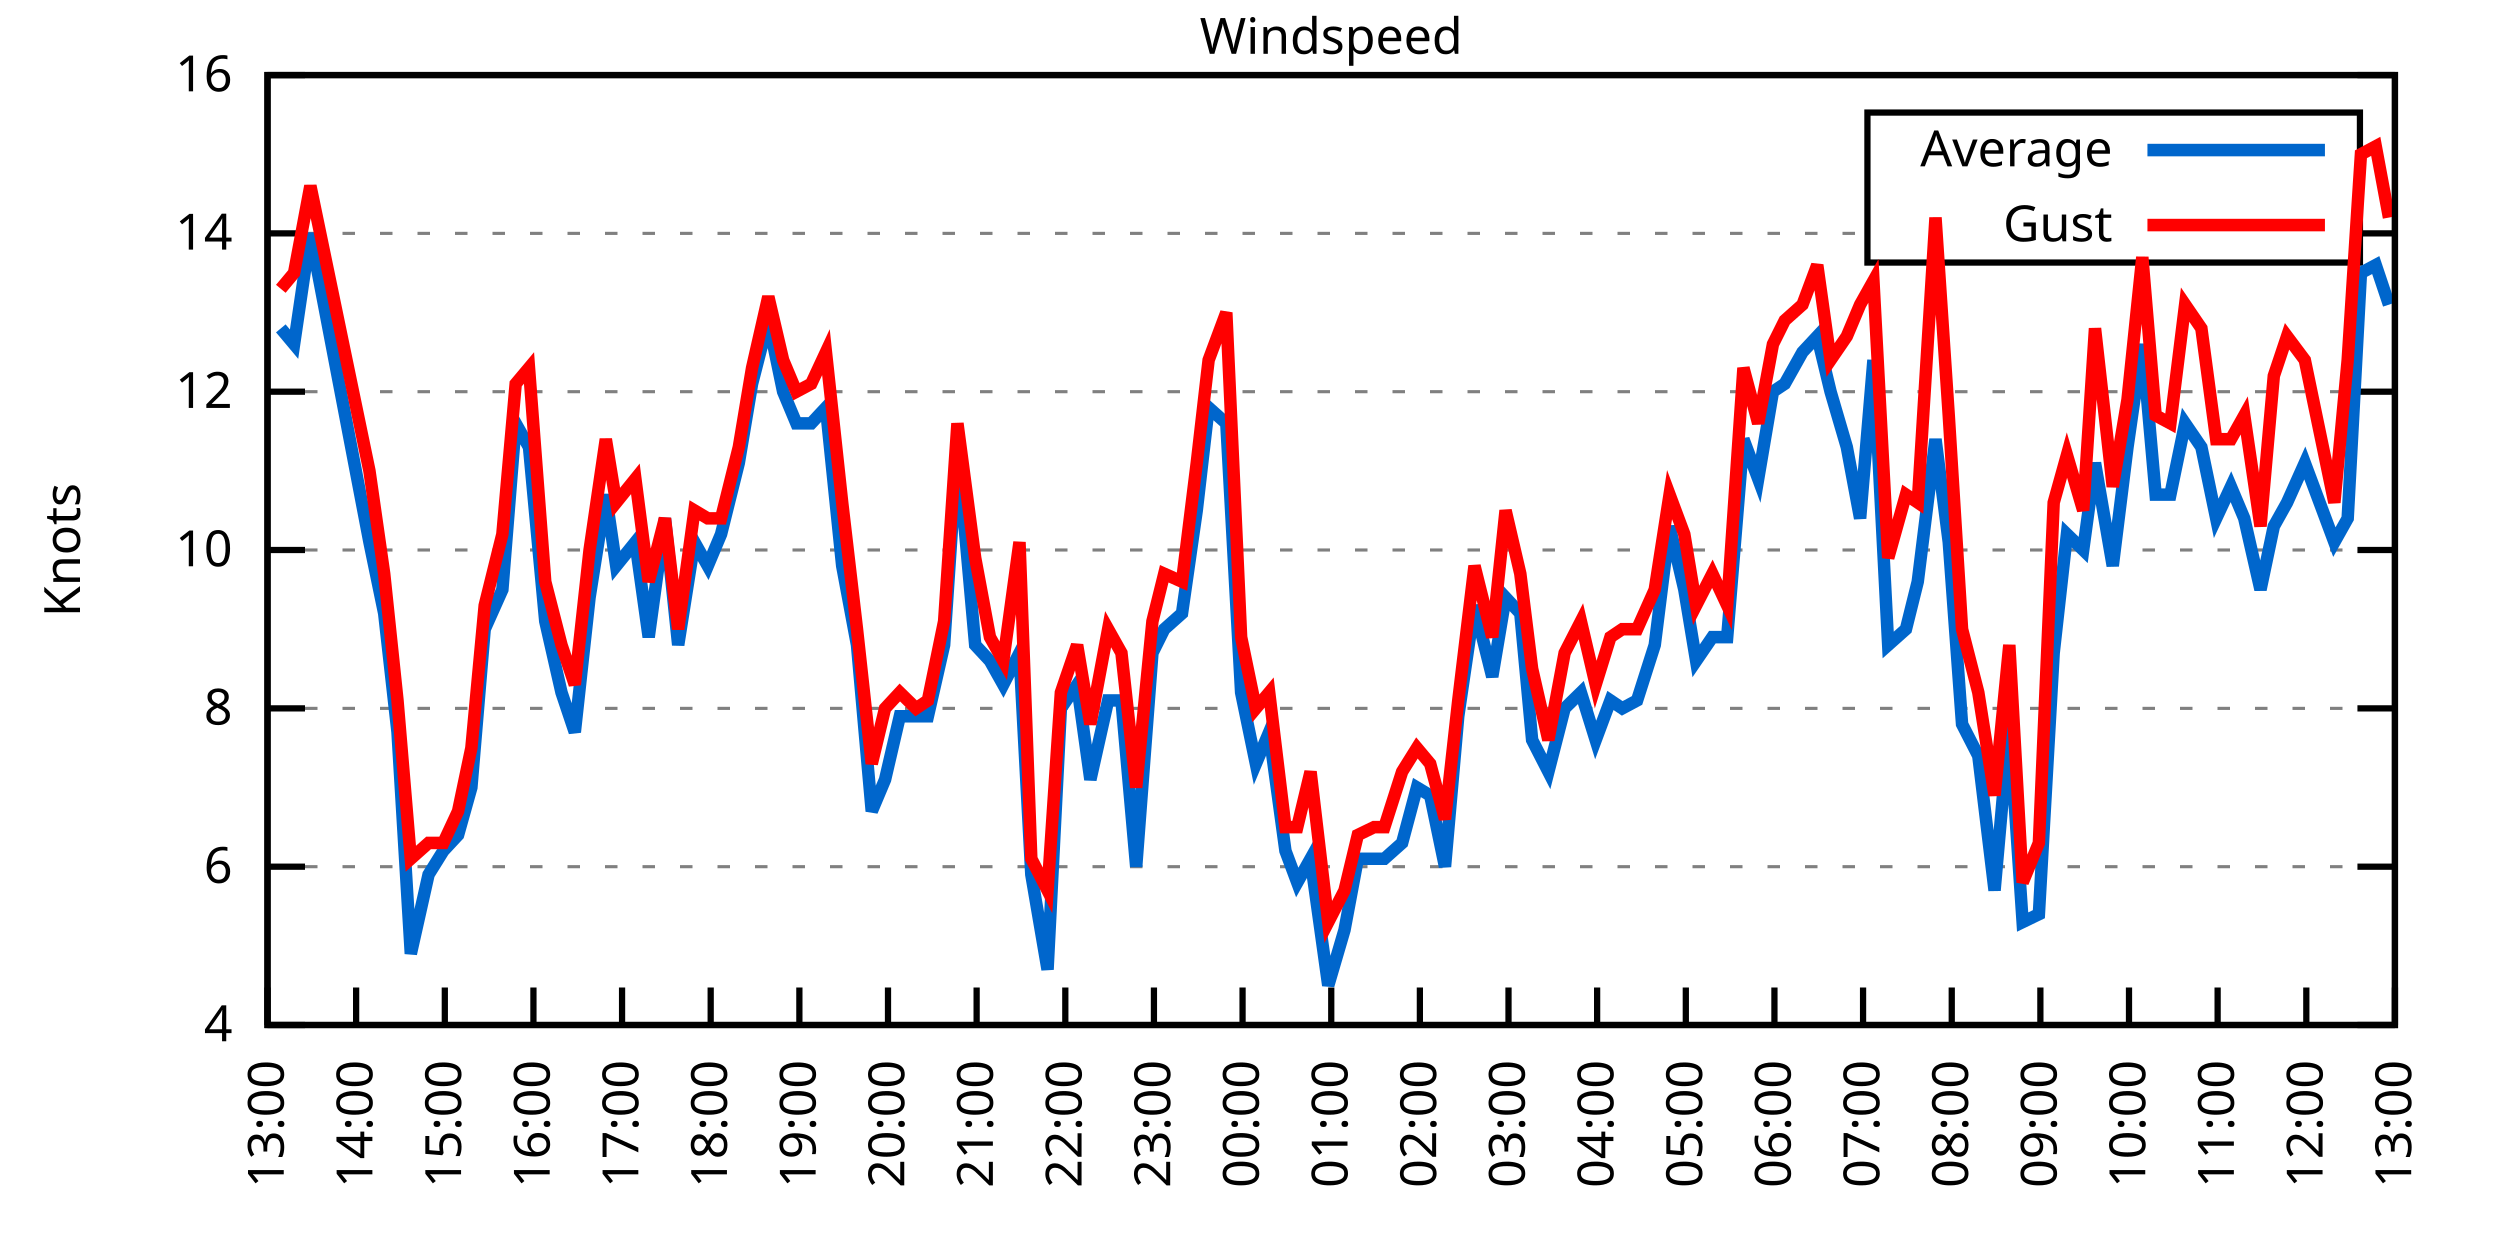
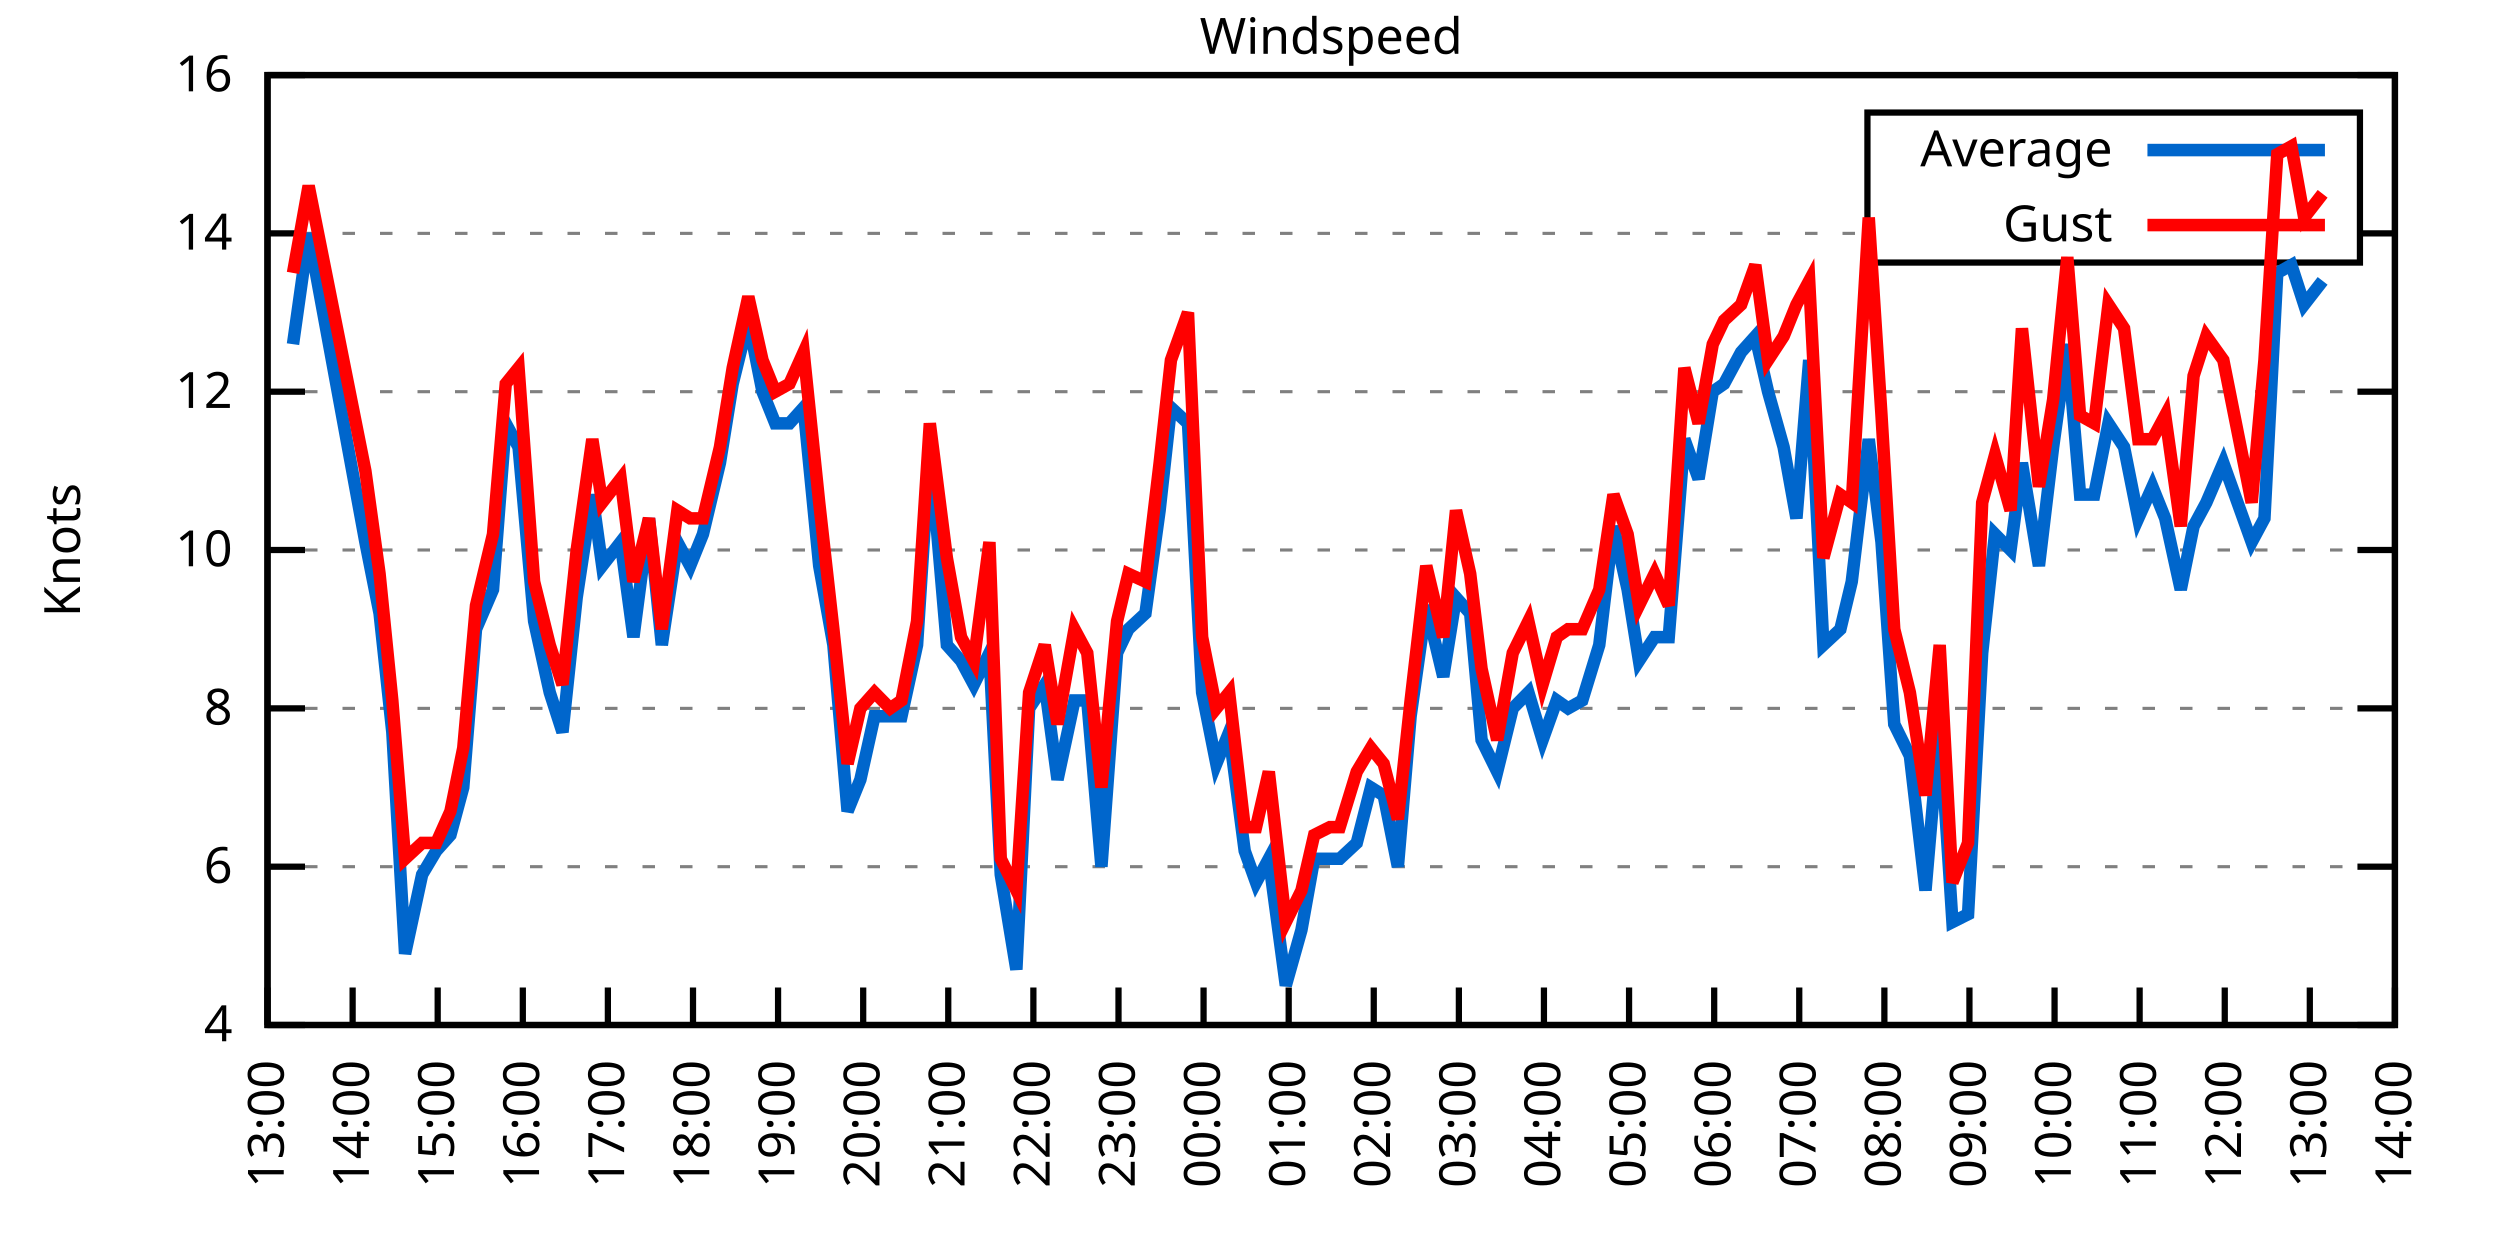
<svg xmlns="http://www.w3.org/2000/svg" xmlns:xlink="http://www.w3.org/1999/xlink" width="400" height="200" viewBox="0 0 400 200">
  <g id="gnuplot_canvas">
    <rect x="0" y="0" width="400" height="200" fill="none" />
    <defs>
      <circle id="gpDot" r="0.5" stroke-width="0.5" stroke="currentColor" />
      <path id="gpPt0" stroke-width="0.333" stroke="currentColor" d="M-1,0 h2 M0,-1 v2" />
      <path id="gpPt1" stroke-width="0.333" stroke="currentColor" d="M-1,-1 L1,1 M1,-1 L-1,1" />
      <path id="gpPt2" stroke-width="0.333" stroke="currentColor" d="M-1,0 L1,0 M0,-1 L0,1 M-1,-1 L1,1 M-1,1 L1,-1" />
      <rect id="gpPt3" stroke-width="0.333" stroke="currentColor" x="-1" y="-1" width="2" height="2" />
      <rect id="gpPt4" stroke-width="0.333" stroke="currentColor" fill="currentColor" x="-1" y="-1" width="2" height="2" />
      <circle id="gpPt5" stroke-width="0.333" stroke="currentColor" cx="0" cy="0" r="1" />
      <use xlink:href="#gpPt5" id="gpPt6" fill="currentColor" stroke="none" />
      <path id="gpPt7" stroke-width="0.333" stroke="currentColor" d="M0,-1.33 L-1.33,0.67 L1.33,0.67 z" />
      <use xlink:href="#gpPt7" id="gpPt8" fill="currentColor" stroke="none" />
      <use xlink:href="#gpPt7" id="gpPt9" stroke="currentColor" transform="rotate(180)" />
      <use xlink:href="#gpPt9" id="gpPt10" fill="currentColor" stroke="none" />
      <use xlink:href="#gpPt3" id="gpPt11" stroke="currentColor" transform="rotate(45)" />
      <use xlink:href="#gpPt11" id="gpPt12" fill="currentColor" stroke="none" />
      <path id="gpPt13" stroke-width="0.333" stroke="currentColor" d="M0,1.330 L1.265,0.411 L0.782,-1.067 L-0.782,-1.076 L-1.265,0.411 z" />
      <use xlink:href="#gpPt13" id="gpPt14" fill="currentColor" stroke="none" />
      <filter id="textbox" filterUnits="objectBoundingBox" x="0" y="0" height="1" width="1">
        <feFlood flood-color="white" flood-opacity="1" result="bgnd" />
        <feComposite in="SourceGraphic" in2="bgnd" operator="atop" />
      </filter>
      <filter id="greybox" filterUnits="objectBoundingBox" x="0" y="0" height="1" width="1">
        <feFlood flood-color="lightgrey" flood-opacity="1" result="grey" />
        <feComposite in="SourceGraphic" in2="grey" operator="atop" />
      </filter>
    </defs>
    <g fill="none" color="white" stroke="currentColor" stroke-width="1.00" stroke-linecap="butt" stroke-linejoin="miter">
</g>
    <g fill="none" color="black" stroke="currentColor" stroke-width="1.00" stroke-linecap="butt" stroke-linejoin="miter">
      <g stroke="none" shape-rendering="crispEdges">
        <polygon fill="rgb(255, 255, 255)" points="42.80,164.00 383.18,164.00 383.18,12.02 42.80,12.02 " />
      </g>
    </g>
    <g fill="none" color="black" stroke="currentColor" stroke-width="1.00" stroke-linecap="butt" stroke-linejoin="miter">
</g>
    <g fill="none" color="black" stroke="black" stroke-width="0.50" stroke-linecap="butt" stroke-linejoin="miter">
</g>
    <g fill="none" color="gray" stroke="currentColor" stroke-width="0.50" stroke-linecap="butt" stroke-linejoin="miter">
      <path stroke="gray" stroke-dasharray="2,4" class="gridline" d="M42.80,164.00 L383.19,164.00  " />
    </g>
    <g fill="none" color="gray" stroke="gray" stroke-width="1.00" stroke-linecap="butt" stroke-linejoin="miter">
</g>
    <g fill="none" color="black" stroke="currentColor" stroke-width="1.00" stroke-linecap="butt" stroke-linejoin="miter">
      <path stroke="black" d="M42.80,164.00 L48.80,164.00 M383.19,164.00 L377.19,164.00  " />
      <g transform="translate(37.20,166.60)" stroke="none" fill="black" font-family="Sans" font-size="8.00" text-anchor="end">
        <text>
          <tspan font-family="Sans"> 4</tspan>
        </text>
      </g>
    </g>
    <g fill="none" color="black" stroke="currentColor" stroke-width="1.00" stroke-linecap="butt" stroke-linejoin="miter">
</g>
    <g fill="none" color="black" stroke="black" stroke-width="0.50" stroke-linecap="butt" stroke-linejoin="miter">
</g>
    <g fill="none" color="gray" stroke="currentColor" stroke-width="0.50" stroke-linecap="butt" stroke-linejoin="miter">
      <path stroke="gray" stroke-dasharray="2,4" class="gridline" d="M42.80,138.67 L383.19,138.67  " />
    </g>
    <g fill="none" color="gray" stroke="gray" stroke-width="1.00" stroke-linecap="butt" stroke-linejoin="miter">
</g>
    <g fill="none" color="black" stroke="currentColor" stroke-width="1.00" stroke-linecap="butt" stroke-linejoin="miter">
      <path stroke="black" d="M42.80,138.67 L48.80,138.67 M383.19,138.67 L377.19,138.67  " />
      <g transform="translate(37.20,141.27)" stroke="none" fill="black" font-family="Sans" font-size="8.00" text-anchor="end">
        <text>
          <tspan font-family="Sans"> 6</tspan>
        </text>
      </g>
    </g>
    <g fill="none" color="black" stroke="currentColor" stroke-width="1.00" stroke-linecap="butt" stroke-linejoin="miter">
</g>
    <g fill="none" color="black" stroke="black" stroke-width="0.50" stroke-linecap="butt" stroke-linejoin="miter">
</g>
    <g fill="none" color="gray" stroke="currentColor" stroke-width="0.50" stroke-linecap="butt" stroke-linejoin="miter">
      <path stroke="gray" stroke-dasharray="2,4" class="gridline" d="M42.80,113.34 L383.19,113.34  " />
    </g>
    <g fill="none" color="gray" stroke="gray" stroke-width="1.00" stroke-linecap="butt" stroke-linejoin="miter">
</g>
    <g fill="none" color="black" stroke="currentColor" stroke-width="1.00" stroke-linecap="butt" stroke-linejoin="miter">
      <path stroke="black" d="M42.80,113.34 L48.80,113.34 M383.19,113.34 L377.19,113.34  " />
      <g transform="translate(37.20,115.94)" stroke="none" fill="black" font-family="Sans" font-size="8.00" text-anchor="end">
        <text>
          <tspan font-family="Sans"> 8</tspan>
        </text>
      </g>
    </g>
    <g fill="none" color="black" stroke="currentColor" stroke-width="1.00" stroke-linecap="butt" stroke-linejoin="miter">
</g>
    <g fill="none" color="black" stroke="black" stroke-width="0.50" stroke-linecap="butt" stroke-linejoin="miter">
</g>
    <g fill="none" color="gray" stroke="currentColor" stroke-width="0.50" stroke-linecap="butt" stroke-linejoin="miter">
      <path stroke="gray" stroke-dasharray="2,4" class="gridline" d="M42.80,88.00 L383.19,88.00  " />
    </g>
    <g fill="none" color="gray" stroke="gray" stroke-width="1.00" stroke-linecap="butt" stroke-linejoin="miter">
</g>
    <g fill="none" color="black" stroke="currentColor" stroke-width="1.00" stroke-linecap="butt" stroke-linejoin="miter">
      <path stroke="black" d="M42.80,88.00 L48.80,88.00 M383.19,88.00 L377.19,88.00  " />
      <g transform="translate(37.20,90.60)" stroke="none" fill="black" font-family="Sans" font-size="8.00" text-anchor="end">
        <text>
          <tspan font-family="Sans"> 10</tspan>
        </text>
      </g>
    </g>
    <g fill="none" color="black" stroke="currentColor" stroke-width="1.00" stroke-linecap="butt" stroke-linejoin="miter">
</g>
    <g fill="none" color="black" stroke="black" stroke-width="0.50" stroke-linecap="butt" stroke-linejoin="miter">
</g>
    <g fill="none" color="gray" stroke="currentColor" stroke-width="0.50" stroke-linecap="butt" stroke-linejoin="miter">
      <path stroke="gray" stroke-dasharray="2,4" class="gridline" d="M42.80,62.67 L383.19,62.67  " />
    </g>
    <g fill="none" color="gray" stroke="gray" stroke-width="1.00" stroke-linecap="butt" stroke-linejoin="miter">
</g>
    <g fill="none" color="black" stroke="currentColor" stroke-width="1.00" stroke-linecap="butt" stroke-linejoin="miter">
      <path stroke="black" d="M42.80,62.67 L48.80,62.67 M383.19,62.67 L377.19,62.67  " />
      <g transform="translate(37.20,65.27)" stroke="none" fill="black" font-family="Sans" font-size="8.00" text-anchor="end">
        <text>
          <tspan font-family="Sans"> 12</tspan>
        </text>
      </g>
    </g>
    <g fill="none" color="black" stroke="currentColor" stroke-width="1.00" stroke-linecap="butt" stroke-linejoin="miter">
</g>
    <g fill="none" color="black" stroke="black" stroke-width="0.50" stroke-linecap="butt" stroke-linejoin="miter">
</g>
    <g fill="none" color="gray" stroke="currentColor" stroke-width="0.50" stroke-linecap="butt" stroke-linejoin="miter">
      <path stroke="gray" stroke-dasharray="2,4" class="gridline" d="M42.80,37.34 L298.79,37.34 M377.59,37.34 L383.19,37.34  " />
    </g>
    <g fill="none" color="gray" stroke="gray" stroke-width="1.00" stroke-linecap="butt" stroke-linejoin="miter">
</g>
    <g fill="none" color="black" stroke="currentColor" stroke-width="1.00" stroke-linecap="butt" stroke-linejoin="miter">
      <path stroke="black" d="M42.80,37.34 L48.80,37.34 M383.19,37.34 L377.19,37.34  " />
      <g transform="translate(37.20,39.94)" stroke="none" fill="black" font-family="Sans" font-size="8.00" text-anchor="end">
        <text>
          <tspan font-family="Sans"> 14</tspan>
        </text>
      </g>
    </g>
    <g fill="none" color="black" stroke="currentColor" stroke-width="1.00" stroke-linecap="butt" stroke-linejoin="miter">
</g>
    <g fill="none" color="black" stroke="black" stroke-width="0.50" stroke-linecap="butt" stroke-linejoin="miter">
</g>
    <g fill="none" color="gray" stroke="currentColor" stroke-width="0.50" stroke-linecap="butt" stroke-linejoin="miter">
      <path stroke="gray" stroke-dasharray="2,4" class="gridline" d="M42.80,12.01 L383.19,12.01  " />
    </g>
    <g fill="none" color="gray" stroke="gray" stroke-width="1.00" stroke-linecap="butt" stroke-linejoin="miter">
</g>
    <g fill="none" color="black" stroke="currentColor" stroke-width="1.00" stroke-linecap="butt" stroke-linejoin="miter">
      <path stroke="black" d="M42.80,12.01 L48.80,12.01 M383.19,12.01 L377.19,12.01  " />
      <g transform="translate(37.20,14.61)" stroke="none" fill="black" font-family="Sans" font-size="8.00" text-anchor="end">
        <text>
          <tspan font-family="Sans"> 16</tspan>
        </text>
      </g>
    </g>
    <g fill="none" color="black" stroke="currentColor" stroke-width="1.00" stroke-linecap="butt" stroke-linejoin="miter">
      <path stroke="black" d="M42.80,164.00 L42.80,158.00  " />
      <g transform="translate(45.40,169.60) rotate(270.00)" stroke="none" fill="black" font-family="Sans" font-size="8.00" text-anchor="end">
        <text>
          <tspan font-family="Sans">13:00</tspan>
        </text>
      </g>
    </g>
    <g fill="none" color="black" stroke="currentColor" stroke-width="1.00" stroke-linecap="butt" stroke-linejoin="miter">
-       <path stroke="black" d="M56.98,164.00 L56.98,158.00  " />
-       <g transform="translate(59.58,169.60) rotate(270.00)" stroke="none" fill="black" font-family="Sans" font-size="8.00" text-anchor="end">
+       <path stroke="black" d="M56.42,164.00 L56.42,158.00  " />
+       <g transform="translate(59.02,169.60) rotate(270.00)" stroke="none" fill="black" font-family="Sans" font-size="8.00" text-anchor="end">
        <text>
          <tspan font-family="Sans">14:00</tspan>
        </text>
      </g>
    </g>
    <g fill="none" color="black" stroke="currentColor" stroke-width="1.00" stroke-linecap="butt" stroke-linejoin="miter">
-       <path stroke="black" d="M71.17,164.00 L71.17,158.00  " />
-       <g transform="translate(73.77,169.60) rotate(270.00)" stroke="none" fill="black" font-family="Sans" font-size="8.00" text-anchor="end">
+       <path stroke="black" d="M70.03,164.00 L70.03,158.00  " />
+       <g transform="translate(72.63,169.60) rotate(270.00)" stroke="none" fill="black" font-family="Sans" font-size="8.00" text-anchor="end">
        <text>
          <tspan font-family="Sans">15:00</tspan>
        </text>
      </g>
    </g>
    <g fill="none" color="black" stroke="currentColor" stroke-width="1.00" stroke-linecap="butt" stroke-linejoin="miter">
-       <path stroke="black" d="M85.35,164.00 L85.35,158.00  " />
-       <g transform="translate(87.95,169.60) rotate(270.00)" stroke="none" fill="black" font-family="Sans" font-size="8.00" text-anchor="end">
+       <path stroke="black" d="M83.65,164.00 L83.65,158.00  " />
+       <g transform="translate(86.25,169.60) rotate(270.00)" stroke="none" fill="black" font-family="Sans" font-size="8.00" text-anchor="end">
        <text>
          <tspan font-family="Sans">16:00</tspan>
        </text>
      </g>
    </g>
    <g fill="none" color="black" stroke="currentColor" stroke-width="1.00" stroke-linecap="butt" stroke-linejoin="miter">
-       <path stroke="black" d="M99.53,164.00 L99.53,158.00  " />
-       <g transform="translate(102.13,169.60) rotate(270.00)" stroke="none" fill="black" font-family="Sans" font-size="8.00" text-anchor="end">
+       <path stroke="black" d="M97.26,164.00 L97.26,158.00  " />
+       <g transform="translate(99.86,169.60) rotate(270.00)" stroke="none" fill="black" font-family="Sans" font-size="8.00" text-anchor="end">
        <text>
          <tspan font-family="Sans">17:00</tspan>
        </text>
      </g>
    </g>
    <g fill="none" color="black" stroke="currentColor" stroke-width="1.00" stroke-linecap="butt" stroke-linejoin="miter">
-       <path stroke="black" d="M113.71,164.00 L113.71,158.00  " />
-       <g transform="translate(116.31,169.60) rotate(270.00)" stroke="none" fill="black" font-family="Sans" font-size="8.00" text-anchor="end">
+       <path stroke="black" d="M110.88,164.00 L110.88,158.00  " />
+       <g transform="translate(113.48,169.60) rotate(270.00)" stroke="none" fill="black" font-family="Sans" font-size="8.00" text-anchor="end">
        <text>
          <tspan font-family="Sans">18:00</tspan>
        </text>
      </g>
    </g>
    <g fill="none" color="black" stroke="currentColor" stroke-width="1.00" stroke-linecap="butt" stroke-linejoin="miter">
-       <path stroke="black" d="M127.90,164.00 L127.90,158.00  " />
-       <g transform="translate(130.50,169.60) rotate(270.00)" stroke="none" fill="black" font-family="Sans" font-size="8.00" text-anchor="end">
+       <path stroke="black" d="M124.49,164.00 L124.49,158.00  " />
+       <g transform="translate(127.09,169.60) rotate(270.00)" stroke="none" fill="black" font-family="Sans" font-size="8.00" text-anchor="end">
        <text>
          <tspan font-family="Sans">19:00</tspan>
        </text>
      </g>
    </g>
    <g fill="none" color="black" stroke="currentColor" stroke-width="1.00" stroke-linecap="butt" stroke-linejoin="miter">
-       <path stroke="black" d="M142.08,164.00 L142.08,158.00  " />
-       <g transform="translate(144.68,169.60) rotate(270.00)" stroke="none" fill="black" font-family="Sans" font-size="8.00" text-anchor="end">
+       <path stroke="black" d="M138.11,164.00 L138.11,158.00  " />
+       <g transform="translate(140.71,169.60) rotate(270.00)" stroke="none" fill="black" font-family="Sans" font-size="8.00" text-anchor="end">
        <text>
          <tspan font-family="Sans">20:00</tspan>
        </text>
      </g>
    </g>
    <g fill="none" color="black" stroke="currentColor" stroke-width="1.00" stroke-linecap="butt" stroke-linejoin="miter">
-       <path stroke="black" d="M156.26,164.00 L156.26,158.00  " />
-       <g transform="translate(158.86,169.60) rotate(270.00)" stroke="none" fill="black" font-family="Sans" font-size="8.00" text-anchor="end">
+       <path stroke="black" d="M151.72,164.00 L151.72,158.00  " />
+       <g transform="translate(154.32,169.60) rotate(270.00)" stroke="none" fill="black" font-family="Sans" font-size="8.00" text-anchor="end">
        <text>
          <tspan font-family="Sans">21:00</tspan>
        </text>
      </g>
    </g>
    <g fill="none" color="black" stroke="currentColor" stroke-width="1.00" stroke-linecap="butt" stroke-linejoin="miter">
-       <path stroke="black" d="M170.45,164.00 L170.45,158.00  " />
-       <g transform="translate(173.05,169.60) rotate(270.00)" stroke="none" fill="black" font-family="Sans" font-size="8.00" text-anchor="end">
+       <path stroke="black" d="M165.34,164.00 L165.34,158.00  " />
+       <g transform="translate(167.94,169.60) rotate(270.00)" stroke="none" fill="black" font-family="Sans" font-size="8.00" text-anchor="end">
        <text>
          <tspan font-family="Sans">22:00</tspan>
        </text>
      </g>
    </g>
    <g fill="none" color="black" stroke="currentColor" stroke-width="1.00" stroke-linecap="butt" stroke-linejoin="miter">
-       <path stroke="black" d="M184.63,164.00 L184.63,158.00  " />
-       <g transform="translate(187.23,169.60) rotate(270.00)" stroke="none" fill="black" font-family="Sans" font-size="8.00" text-anchor="end">
+       <path stroke="black" d="M178.96,164.00 L178.96,158.00  " />
+       <g transform="translate(181.56,169.60) rotate(270.00)" stroke="none" fill="black" font-family="Sans" font-size="8.00" text-anchor="end">
        <text>
          <tspan font-family="Sans">23:00</tspan>
        </text>
      </g>
    </g>
    <g fill="none" color="black" stroke="currentColor" stroke-width="1.00" stroke-linecap="butt" stroke-linejoin="miter">
-       <path stroke="black" d="M198.81,164.00 L198.81,158.00  " />
-       <g transform="translate(201.41,169.60) rotate(270.00)" stroke="none" fill="black" font-family="Sans" font-size="8.00" text-anchor="end">
+       <path stroke="black" d="M192.57,164.00 L192.57,158.00  " />
+       <g transform="translate(195.17,169.60) rotate(270.00)" stroke="none" fill="black" font-family="Sans" font-size="8.00" text-anchor="end">
        <text>
          <tspan font-family="Sans">00:00</tspan>
        </text>
      </g>
    </g>
    <g fill="none" color="black" stroke="currentColor" stroke-width="1.00" stroke-linecap="butt" stroke-linejoin="miter">
-       <path stroke="black" d="M213.00,164.00 L213.00,158.00  " />
-       <g transform="translate(215.60,169.60) rotate(270.00)" stroke="none" fill="black" font-family="Sans" font-size="8.00" text-anchor="end">
+       <path stroke="black" d="M206.19,164.00 L206.19,158.00  " />
+       <g transform="translate(208.79,169.60) rotate(270.00)" stroke="none" fill="black" font-family="Sans" font-size="8.00" text-anchor="end">
        <text>
          <tspan font-family="Sans">01:00</tspan>
        </text>
      </g>
    </g>
    <g fill="none" color="black" stroke="currentColor" stroke-width="1.00" stroke-linecap="butt" stroke-linejoin="miter">
-       <path stroke="black" d="M227.18,164.00 L227.18,158.00  " />
-       <g transform="translate(229.78,169.60) rotate(270.00)" stroke="none" fill="black" font-family="Sans" font-size="8.00" text-anchor="end">
+       <path stroke="black" d="M219.80,164.00 L219.80,158.00  " />
+       <g transform="translate(222.40,169.60) rotate(270.00)" stroke="none" fill="black" font-family="Sans" font-size="8.00" text-anchor="end">
        <text>
          <tspan font-family="Sans">02:00</tspan>
        </text>
      </g>
    </g>
    <g fill="none" color="black" stroke="currentColor" stroke-width="1.00" stroke-linecap="butt" stroke-linejoin="miter">
-       <path stroke="black" d="M241.36,164.00 L241.36,158.00  " />
-       <g transform="translate(243.96,169.60) rotate(270.00)" stroke="none" fill="black" font-family="Sans" font-size="8.00" text-anchor="end">
+       <path stroke="black" d="M233.42,164.00 L233.42,158.00  " />
+       <g transform="translate(236.02,169.60) rotate(270.00)" stroke="none" fill="black" font-family="Sans" font-size="8.00" text-anchor="end">
        <text>
          <tspan font-family="Sans">03:00</tspan>
        </text>
      </g>
    </g>
    <g fill="none" color="black" stroke="currentColor" stroke-width="1.00" stroke-linecap="butt" stroke-linejoin="miter">
-       <path stroke="black" d="M255.54,164.00 L255.54,158.00  " />
-       <g transform="translate(258.14,169.60) rotate(270.00)" stroke="none" fill="black" font-family="Sans" font-size="8.00" text-anchor="end">
+       <path stroke="black" d="M247.03,164.00 L247.03,158.00  " />
+       <g transform="translate(249.63,169.60) rotate(270.00)" stroke="none" fill="black" font-family="Sans" font-size="8.00" text-anchor="end">
        <text>
          <tspan font-family="Sans">04:00</tspan>
        </text>
      </g>
    </g>
    <g fill="none" color="black" stroke="currentColor" stroke-width="1.00" stroke-linecap="butt" stroke-linejoin="miter">
-       <path stroke="black" d="M269.73,164.00 L269.73,158.00  " />
-       <g transform="translate(272.33,169.60) rotate(270.00)" stroke="none" fill="black" font-family="Sans" font-size="8.00" text-anchor="end">
+       <path stroke="black" d="M260.65,164.00 L260.65,158.00  " />
+       <g transform="translate(263.25,169.60) rotate(270.00)" stroke="none" fill="black" font-family="Sans" font-size="8.00" text-anchor="end">
        <text>
          <tspan font-family="Sans">05:00</tspan>
        </text>
      </g>
    </g>
    <g fill="none" color="black" stroke="currentColor" stroke-width="1.00" stroke-linecap="butt" stroke-linejoin="miter">
-       <path stroke="black" d="M283.91,164.00 L283.91,158.00  " />
-       <g transform="translate(286.51,169.60) rotate(270.00)" stroke="none" fill="black" font-family="Sans" font-size="8.00" text-anchor="end">
+       <path stroke="black" d="M274.27,164.00 L274.27,158.00  " />
+       <g transform="translate(276.87,169.60) rotate(270.00)" stroke="none" fill="black" font-family="Sans" font-size="8.00" text-anchor="end">
        <text>
          <tspan font-family="Sans">06:00</tspan>
        </text>
      </g>
    </g>
    <g fill="none" color="black" stroke="currentColor" stroke-width="1.00" stroke-linecap="butt" stroke-linejoin="miter">
-       <path stroke="black" d="M298.09,164.00 L298.09,158.00  " />
-       <g transform="translate(300.69,169.60) rotate(270.00)" stroke="none" fill="black" font-family="Sans" font-size="8.00" text-anchor="end">
+       <path stroke="black" d="M287.88,164.00 L287.88,158.00  " />
+       <g transform="translate(290.48,169.60) rotate(270.00)" stroke="none" fill="black" font-family="Sans" font-size="8.00" text-anchor="end">
        <text>
          <tspan font-family="Sans">07:00</tspan>
        </text>
      </g>
    </g>
    <g fill="none" color="black" stroke="currentColor" stroke-width="1.00" stroke-linecap="butt" stroke-linejoin="miter">
-       <path stroke="black" d="M312.28,164.00 L312.28,158.00  " />
-       <g transform="translate(314.88,169.60) rotate(270.00)" stroke="none" fill="black" font-family="Sans" font-size="8.00" text-anchor="end">
+       <path stroke="black" d="M301.50,164.00 L301.50,158.00  " />
+       <g transform="translate(304.10,169.60) rotate(270.00)" stroke="none" fill="black" font-family="Sans" font-size="8.00" text-anchor="end">
        <text>
          <tspan font-family="Sans">08:00</tspan>
        </text>
      </g>
    </g>
    <g fill="none" color="black" stroke="currentColor" stroke-width="1.00" stroke-linecap="butt" stroke-linejoin="miter">
-       <path stroke="black" d="M326.46,164.00 L326.46,158.00  " />
-       <g transform="translate(329.06,169.60) rotate(270.00)" stroke="none" fill="black" font-family="Sans" font-size="8.00" text-anchor="end">
+       <path stroke="black" d="M315.11,164.00 L315.11,158.00  " />
+       <g transform="translate(317.71,169.60) rotate(270.00)" stroke="none" fill="black" font-family="Sans" font-size="8.00" text-anchor="end">
        <text>
          <tspan font-family="Sans">09:00</tspan>
        </text>
      </g>
    </g>
    <g fill="none" color="black" stroke="currentColor" stroke-width="1.00" stroke-linecap="butt" stroke-linejoin="miter">
-       <path stroke="black" d="M340.64,164.00 L340.64,158.00  " />
-       <g transform="translate(343.24,169.60) rotate(270.00)" stroke="none" fill="black" font-family="Sans" font-size="8.00" text-anchor="end">
+       <path stroke="black" d="M328.73,164.00 L328.73,158.00  " />
+       <g transform="translate(331.33,169.60) rotate(270.00)" stroke="none" fill="black" font-family="Sans" font-size="8.00" text-anchor="end">
        <text>
          <tspan font-family="Sans">10:00</tspan>
        </text>
      </g>
    </g>
    <g fill="none" color="black" stroke="currentColor" stroke-width="1.00" stroke-linecap="butt" stroke-linejoin="miter">
-       <path stroke="black" d="M354.82,164.00 L354.82,158.00  " />
-       <g transform="translate(357.42,169.60) rotate(270.00)" stroke="none" fill="black" font-family="Sans" font-size="8.00" text-anchor="end">
+       <path stroke="black" d="M342.34,164.00 L342.34,158.00  " />
+       <g transform="translate(344.94,169.60) rotate(270.00)" stroke="none" fill="black" font-family="Sans" font-size="8.00" text-anchor="end">
        <text>
          <tspan font-family="Sans">11:00</tspan>
        </text>
      </g>
    </g>
    <g fill="none" color="black" stroke="currentColor" stroke-width="1.00" stroke-linecap="butt" stroke-linejoin="miter">
-       <path stroke="black" d="M369.01,164.00 L369.01,158.00  " />
-       <g transform="translate(371.61,169.60) rotate(270.00)" stroke="none" fill="black" font-family="Sans" font-size="8.00" text-anchor="end">
+       <path stroke="black" d="M355.96,164.00 L355.96,158.00  " />
+       <g transform="translate(358.56,169.60) rotate(270.00)" stroke="none" fill="black" font-family="Sans" font-size="8.00" text-anchor="end">
        <text>
          <tspan font-family="Sans">12:00</tspan>
+         </text>
+       </g>
+     </g>
+     <g fill="none" color="black" stroke="currentColor" stroke-width="1.00" stroke-linecap="butt" stroke-linejoin="miter">
+       <path stroke="black" d="M369.57,164.00 L369.57,158.00  " />
+       <g transform="translate(372.17,169.60) rotate(270.00)" stroke="none" fill="black" font-family="Sans" font-size="8.00" text-anchor="end">
+         <text>
+           <tspan font-family="Sans">13:00</tspan>
        </text>
      </g>
    </g>
    <g fill="none" color="black" stroke="currentColor" stroke-width="1.00" stroke-linecap="butt" stroke-linejoin="miter">
      <path stroke="black" d="M383.19,164.00 L383.19,158.00  " />
      <g transform="translate(385.79,169.60) rotate(270.00)" stroke="none" fill="black" font-family="Sans" font-size="8.00" text-anchor="end">
        <text>
-           <tspan font-family="Sans">13:00</tspan>
+           <tspan font-family="Sans">14:00</tspan>
        </text>
      </g>
    </g>
    <g fill="none" color="black" stroke="currentColor" stroke-width="1.00" stroke-linecap="butt" stroke-linejoin="miter">
</g>
    <g fill="none" color="black" stroke="currentColor" stroke-width="1.00" stroke-linecap="butt" stroke-linejoin="miter">
      <path stroke="black" d="M42.80,12.01 L42.80,164.00 L383.19,164.00 L383.19,12.01 L42.80,12.01 Z  " />
    </g>
    <g fill="none" color="black" stroke="currentColor" stroke-width="1.00" stroke-linecap="butt" stroke-linejoin="miter">
</g>
    <g fill="none" color="black" stroke="currentColor" stroke-width="1.00" stroke-linecap="butt" stroke-linejoin="miter">
      <path stroke="black" d="M298.79,42.01 L298.79,18.01 L377.59,18.01 L377.59,42.01 L298.79,42.01 Z  " />
    </g>
    <g id="Windspeed_plot_1">
      <g fill="none" color="white" stroke="black" stroke-width="2.00" stroke-linecap="butt" stroke-linejoin="miter">
</g>
      <g fill="none" color="black" stroke="currentColor" stroke-width="2.00" stroke-linecap="butt" stroke-linejoin="miter">
        <g transform="translate(337.99,26.61)" stroke="none" fill="black" font-family="Sans" font-size="8.00" text-anchor="end">
          <text>
            <tspan font-family="Sans">Average</tspan>
          </text>
        </g>
      </g>
      <g fill="none" color="black" stroke="currentColor" stroke-width="2.00" stroke-linecap="butt" stroke-linejoin="miter">
-         <path stroke="rgb(  0, 102, 204)" d="M343.59,24.01 L371.99,24.01 M44.93,52.54 L47.05,55.07 L49.66,37.34 L59.11,86.74 L61.47,98.14 L63.60,117.14   L65.73,152.60 L68.57,139.93 L70.93,136.14 L73.29,133.60 L75.42,126.00 L77.55,100.67 L80.38,94.34 L82.51,67.74   L84.64,71.54 L87.24,99.40 L89.84,110.80 L91.97,117.14 L94.33,95.60 L96.93,79.14 L98.59,90.54 L101.66,86.74   L103.79,101.94 L106.39,82.94 L108.51,103.20 L111.11,86.74 L113.24,90.54 L115.37,85.47 L118.21,74.07 L120.33,61.41   L122.93,51.27 L125.30,62.67 L127.42,67.74 L129.79,67.74 L132.15,65.21 L134.75,90.54 L137.12,103.20 L139.48,129.80   L141.61,124.74 L143.97,114.60 L146.57,114.60 L148.46,114.60 L151.06,103.20 L153.19,71.54 L156.03,103.20 L158.39,105.74   L160.52,109.54 L163.12,104.47 L165.01,139.93 L167.61,155.13 L169.74,113.34 L172.34,109.54 L174.46,124.74 L177.30,112.07   L179.43,112.07 L181.79,138.67 L184.39,104.47 L186.28,100.67 L189.12,98.14 L191.48,81.67 L193.38,65.21 L196.21,67.74   L198.58,110.80 L200.94,122.20 L203.07,117.14 L205.67,136.14 L207.56,141.20 L209.69,137.40 L212.52,157.67 L215.12,148.80   L217.25,137.40 L219.85,137.40 L221.50,137.40 L224.34,134.87 L226.71,126.00 L228.83,127.27 L231.20,138.67 L233.32,114.60   L235.92,96.87 L238.76,108.27 L240.89,95.60 L243.25,98.14 L245.14,118.40 L247.74,123.47 L250.34,113.34 L252.94,110.80   L255.31,118.40 L257.67,112.07 L259.56,113.34 L261.93,112.07 L264.76,103.20 L267.13,84.21 L269.49,94.34 L271.38,105.74   L273.98,101.94 L276.35,101.94 L278.95,70.27 L281.31,76.61 L283.67,62.67 L285.56,61.41 L288.40,56.34 L290.76,53.81   L292.89,62.67 L295.49,71.54 L297.62,82.94 L299.75,57.61 L302.11,103.20 L304.95,100.67 L306.84,93.07 L309.68,70.27   L311.80,86.74 L313.93,115.87 L316.53,120.94 L319.13,142.47 L321.49,115.87 L323.62,147.53 L326.22,146.27 L328.59,104.47   L330.71,85.47 L333.31,88.00 L335.20,74.07 L338.04,90.54 L340.40,71.54 L342.77,55.07 L344.90,79.14 L347.26,79.14   L349.62,67.74 L352.22,71.54 L354.59,82.94 L356.95,77.87 L359.08,82.94 L361.68,94.34 L363.81,84.21 L365.93,80.41   L368.77,74.07 L373.50,86.74 L375.63,82.94 L377.75,43.67 L380.12,42.41 L382.24,48.74  " />
+         <path stroke="rgb(  0, 102, 204)" d="M343.59,24.01 L371.99,24.01 M46.88,55.07 L49.38,37.34 L58.46,86.74 L60.73,98.14 L62.77,117.14 L64.81,152.60   L67.54,139.93 L69.80,136.14 L72.07,133.60 L74.12,126.00 L76.16,100.67 L78.88,94.34 L80.92,67.74 L82.97,71.54   L85.46,99.40 L87.96,110.80 L90.00,117.14 L92.27,95.60 L94.77,79.14 L96.35,90.54 L99.30,86.74 L101.35,101.94   L103.84,82.94 L105.89,103.20 L108.38,86.74 L110.42,90.54 L112.47,85.47 L115.19,74.07 L117.23,61.41 L119.73,51.27   L122.00,62.67 L124.04,67.74 L126.31,67.74 L128.58,65.21 L131.07,90.54 L133.34,103.20 L135.61,129.80 L137.66,124.74   L139.92,114.60 L142.42,114.60 L144.24,114.60 L146.73,103.20 L148.77,71.54 L151.50,103.20 L153.77,105.74 L155.81,109.54   L158.31,104.47 L160.12,139.93 L162.62,155.13 L164.66,113.34 L167.16,109.54 L169.20,124.74 L171.92,112.07 L173.96,112.07   L176.23,138.67 L178.73,104.47 L180.54,100.67 L183.27,98.14 L185.54,81.67 L187.35,65.21 L190.08,67.74 L192.34,110.80   L194.61,122.20 L196.66,117.14 L199.15,136.14 L200.97,141.20 L203.01,137.40 L205.73,157.67 L208.23,148.80 L210.27,137.40   L212.77,137.40 L214.36,137.40 L217.08,134.87 L219.35,126.00 L221.39,127.27 L223.66,138.67 L225.70,114.60 L228.20,96.87   L230.92,108.27 L232.96,95.60 L235.23,98.14 L237.05,118.40 L239.55,123.47 L242.04,113.34 L244.54,110.80 L246.81,118.40   L249.08,112.07 L250.89,113.34 L253.16,112.07 L255.88,103.20 L258.15,84.21 L260.42,94.34 L262.24,105.74 L264.73,101.94   L267.00,101.94 L269.50,70.27 L271.77,76.61 L274.04,62.67 L275.85,61.41 L278.58,56.34 L280.85,53.81 L282.89,62.67   L285.38,71.54 L287.43,82.94 L289.47,57.61 L291.74,103.20 L294.46,100.67 L296.28,93.07 L299.00,70.27 L301.04,86.74   L303.08,115.87 L305.58,120.94 L308.08,142.47 L310.35,115.87 L312.39,147.53 L314.89,146.27 L317.15,104.47 L319.20,85.47   L321.69,88.00 L323.51,74.07 L326.23,90.54 L328.50,71.54 L330.77,55.07 L332.81,79.14 L335.08,79.14 L337.35,67.74   L339.85,71.54 L342.12,82.94 L344.39,77.87 L346.43,82.94 L348.92,94.34 L350.97,84.21 L353.01,80.41 L355.73,74.07   L360.27,86.74 L362.31,82.94 L364.36,43.67 L366.62,42.41 L368.67,48.74 L371.62,44.94  " />
      </g>
    </g>
    <g id="Windspeed_plot_2">
      <g fill="none" color="black" stroke="currentColor" stroke-width="2.00" stroke-linecap="butt" stroke-linejoin="miter">
        <g transform="translate(337.99,38.61)" stroke="none" fill="black" font-family="Sans" font-size="8.00" text-anchor="end">
          <text>
            <tspan font-family="Sans">Gust</tspan>
          </text>
        </g>
      </g>
      <g fill="none" color="black" stroke="currentColor" stroke-width="2.00" stroke-linecap="butt" stroke-linejoin="miter">
-         <path stroke="rgb(255,   0,   0)" d="M343.59,36.01 L371.99,36.01 M44.93,46.21 L47.05,43.67 L49.66,29.74 L59.11,75.34 L61.47,91.80 L63.60,112.07   L65.73,137.40 L68.57,134.87 L70.93,134.87 L73.29,129.80 L75.42,119.67 L77.55,96.87 L80.38,85.47 L82.51,61.41   L84.64,58.87 L87.24,93.07 L89.84,103.20 L91.97,109.54 L94.33,88.00 L96.93,70.27 L98.59,80.41 L101.66,76.61   L103.79,93.07 L106.39,82.94 L108.51,100.67 L111.11,81.67 L113.24,82.94 L115.37,82.94 L118.21,71.54 L120.33,58.87   L122.93,47.47 L125.30,57.61 L127.42,62.67 L129.79,61.41 L132.15,56.34 L134.75,80.41 L137.12,100.67 L139.48,122.20   L141.61,113.34 L143.97,110.80 L146.57,113.34 L148.46,112.07 L151.06,99.40 L153.19,67.74 L156.03,89.27 L158.39,101.94   L160.52,105.74 L163.12,86.74 L165.01,137.40 L167.61,142.47 L169.74,110.80 L172.34,103.20 L174.46,115.87 L177.30,100.67   L179.43,104.47 L181.79,126.00 L184.39,99.40 L186.28,91.80 L189.12,93.07 L191.48,74.07 L193.38,57.61 L196.21,50.01   L198.58,101.94 L200.94,113.34 L203.07,110.80 L205.67,132.34 L207.56,132.34 L209.69,123.47 L212.52,147.53 L215.12,142.47   L217.25,133.60 L219.85,132.34 L221.50,132.34 L224.34,123.47 L226.71,119.67 L228.83,122.20 L231.20,131.07 L233.32,112.07   L235.92,90.54 L238.76,101.94 L240.89,81.67 L243.25,91.80 L245.14,107.00 L247.74,118.40 L250.34,104.47 L252.94,99.40   L255.31,109.54 L257.67,101.94 L259.56,100.67 L261.93,100.67 L264.76,94.34 L267.13,79.14 L269.49,85.47 L271.38,96.87   L273.98,91.80 L276.35,96.87 L278.95,58.87 L281.31,67.74 L283.67,55.07 L285.56,51.27 L288.40,48.74 L290.76,42.41   L292.89,57.61 L295.49,53.81 L297.62,48.74 L299.75,44.94 L302.11,89.27 L304.95,79.14 L306.84,80.41 L309.68,34.81   L311.80,66.47 L313.93,100.67 L316.53,110.80 L319.13,127.27 L321.49,103.20 L323.62,141.20 L326.22,134.87 L328.59,80.41   L330.71,72.81 L333.31,81.67 L335.20,52.54 L338.04,77.87 L340.40,63.94 L342.77,41.14 L344.90,66.47 L347.26,67.74   L349.62,48.74 L352.22,52.54 L354.59,70.27 L356.95,70.27 L359.08,66.47 L361.68,84.21 L363.81,60.14 L365.93,53.81   L368.77,57.61 L373.50,80.41 L375.63,57.61 L377.75,24.68 L380.12,23.41 L382.24,34.81  " />
+         <path stroke="rgb(255,   0,   0)" d="M343.59,36.01 L371.99,36.01 M46.88,43.67 L49.38,29.74 L58.46,75.34 L60.73,91.80 L62.77,112.07 L64.81,137.40   L67.54,134.87 L69.80,134.87 L72.07,129.80 L74.12,119.67 L76.16,96.87 L78.88,85.47 L80.92,61.41 L82.97,58.87   L85.46,93.07 L87.96,103.20 L90.00,109.54 L92.27,88.00 L94.77,70.27 L96.35,80.41 L99.30,76.61 L101.35,93.07   L103.84,82.94 L105.89,100.67 L108.38,81.67 L110.42,82.94 L112.47,82.94 L115.19,71.54 L117.23,58.87 L119.73,47.47   L122.00,57.61 L124.04,62.67 L126.31,61.41 L128.58,56.34 L131.07,80.41 L133.34,100.67 L135.61,122.20 L137.66,113.34   L139.92,110.80 L142.42,113.34 L144.24,112.07 L146.73,99.40 L148.77,67.74 L151.50,89.27 L153.77,101.94 L155.81,105.74   L158.31,86.74 L160.12,137.40 L162.62,142.47 L164.66,110.80 L167.16,103.20 L169.20,115.87 L171.92,100.67 L173.96,104.47   L176.23,126.00 L178.73,99.40 L180.54,91.80 L183.27,93.07 L185.54,74.07 L187.35,57.61 L190.08,50.01 L192.34,101.94   L194.61,113.34 L196.66,110.80 L199.15,132.34 L200.97,132.34 L203.01,123.47 L205.73,147.53 L208.23,142.47 L210.27,133.60   L212.77,132.34 L214.36,132.34 L217.08,123.47 L219.35,119.67 L221.39,122.20 L223.66,131.07 L225.70,112.07 L228.20,90.54   L230.92,101.94 L232.96,81.67 L235.23,91.80 L237.05,107.00 L239.55,118.40 L242.04,104.47 L244.54,99.40 L246.81,109.54   L249.08,101.94 L250.89,100.67 L253.16,100.67 L255.88,94.34 L258.15,79.14 L260.42,85.47 L262.24,96.87 L264.73,91.80   L267.00,96.87 L269.50,58.87 L271.77,67.74 L274.04,55.07 L275.85,51.27 L278.58,48.74 L280.85,42.41 L282.89,57.61   L285.38,53.81 L287.43,48.74 L289.47,44.94 L291.74,89.27 L294.46,79.14 L296.28,80.41 L299.00,34.81 L301.04,66.47   L303.08,100.67 L305.58,110.80 L308.08,127.27 L310.35,103.20 L312.39,141.20 L314.89,134.87 L317.15,80.41 L319.20,72.81   L321.69,81.67 L323.51,52.54 L326.23,77.87 L328.50,63.94 L330.77,41.14 L332.81,66.47 L335.08,67.74 L337.35,48.74   L339.85,52.54 L342.12,70.27 L344.39,70.27 L346.43,66.47 L348.92,84.21 L350.97,60.14 L353.01,53.81 L355.73,57.61   L360.27,80.41 L362.31,57.61 L364.36,24.68 L366.62,23.41 L368.67,34.81 L371.62,31.01  " />
      </g>
    </g>
    <g fill="none" color="black" stroke="currentColor" stroke-width="2.00" stroke-linecap="butt" stroke-linejoin="miter">
</g>
    <g fill="none" color="black" stroke="black" stroke-width="1.00" stroke-linecap="butt" stroke-linejoin="miter">
</g>
    <g fill="none" color="black" stroke="currentColor" stroke-width="1.00" stroke-linecap="butt" stroke-linejoin="miter">
      <path stroke="black" d="M42.80,12.01 L42.80,164.00 L383.19,164.00 L383.19,12.01 L42.80,12.01 Z  " />
      <g transform="translate(12.80,88.01) rotate(270.00)" stroke="none" fill="black" font-family="Sans" font-size="8.00" text-anchor="middle">
        <text>
          <tspan font-family="Sans">Knots</tspan>
        </text>
      </g>
    </g>
    <g fill="none" color="black" stroke="currentColor" stroke-width="1.00" stroke-linecap="butt" stroke-linejoin="miter">
</g>
    <g fill="none" color="black" stroke="currentColor" stroke-width="1.00" stroke-linecap="butt" stroke-linejoin="miter">
      <g transform="translate(212.99,8.61)" stroke="none" fill="black" font-family="Sans" font-size="8.00" text-anchor="middle">
        <text>
          <tspan font-family="Sans">Windspeed</tspan>
        </text>
      </g>
    </g>
    <g fill="none" color="black" stroke="currentColor" stroke-width="1.00" stroke-linecap="butt" stroke-linejoin="miter">
</g>
  </g>
</svg>
